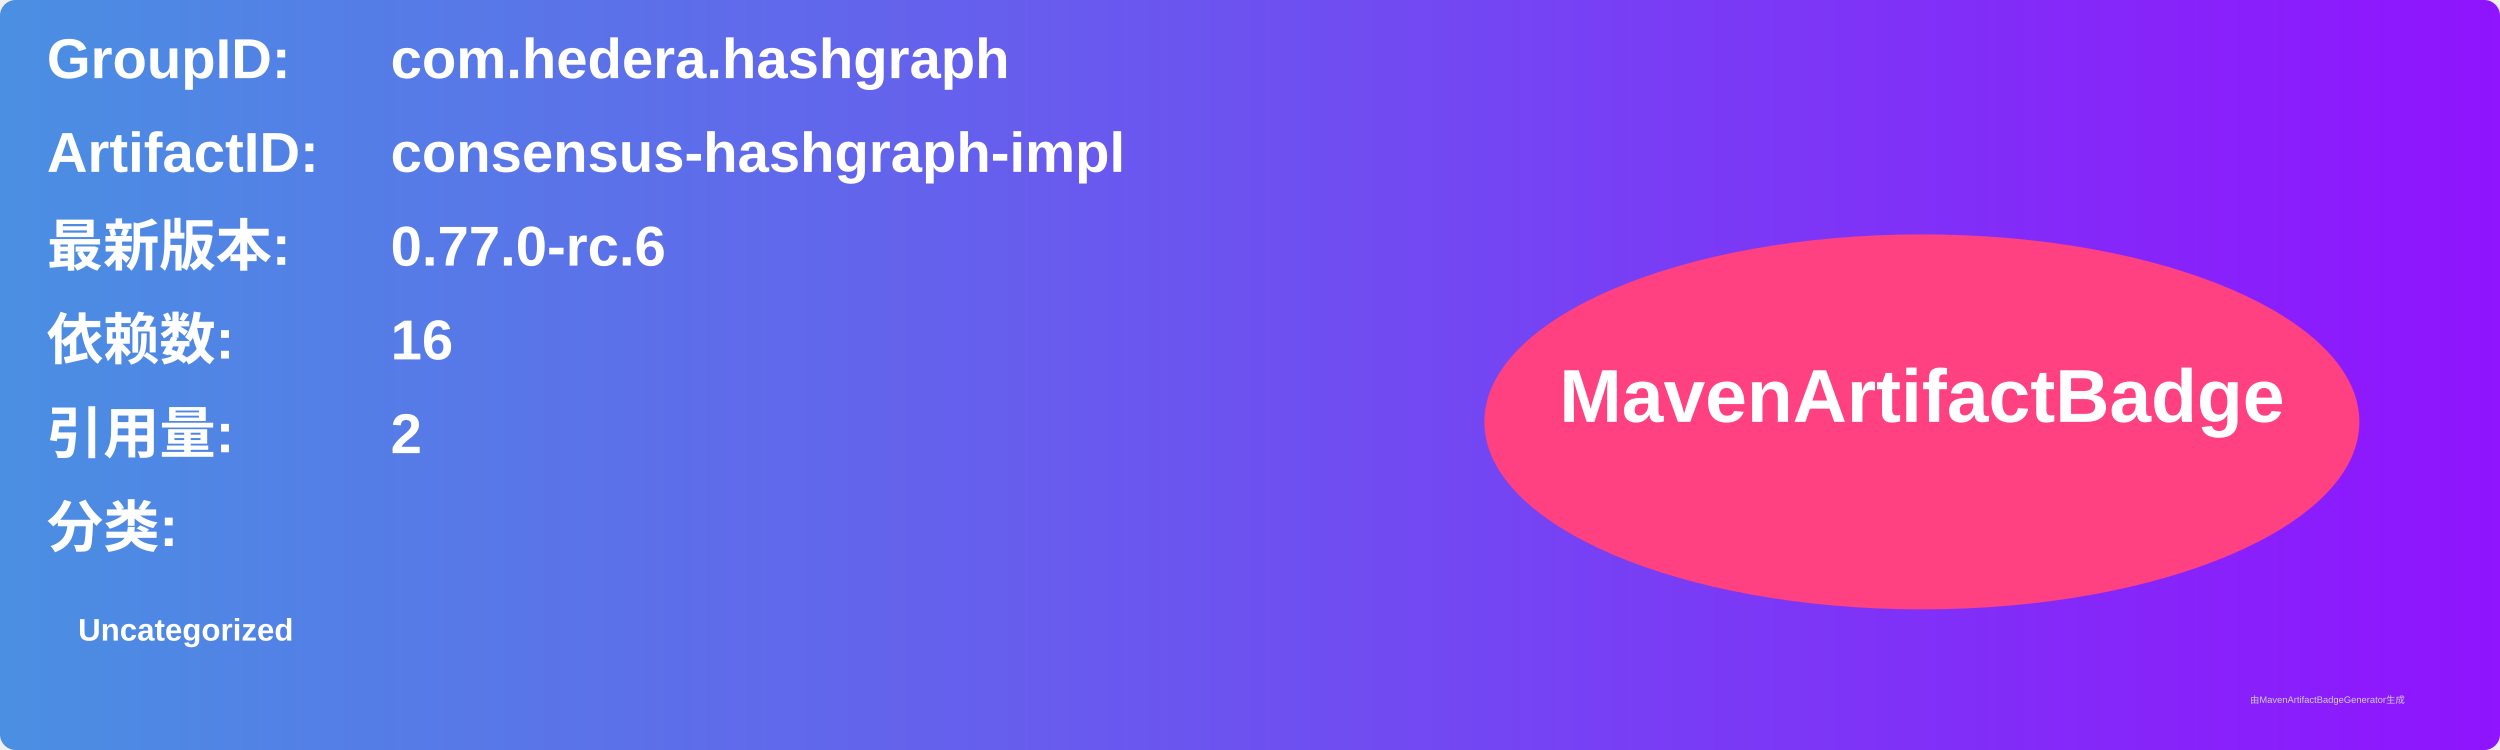
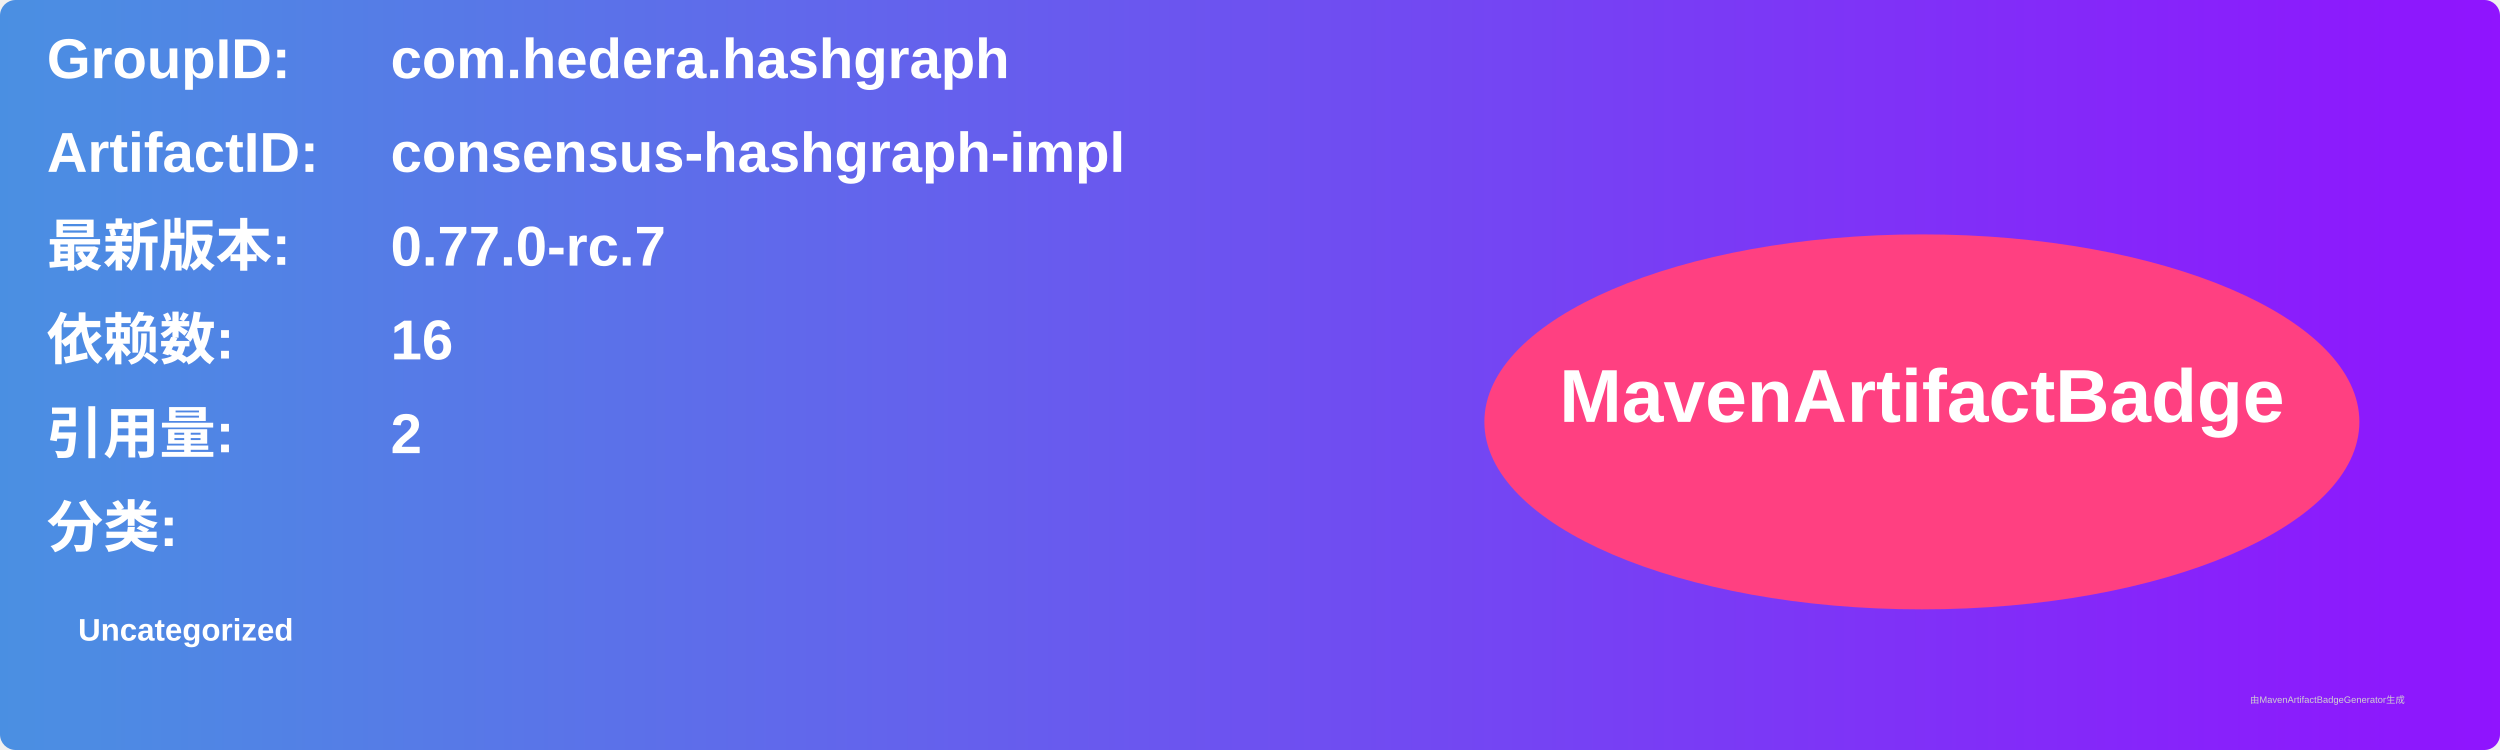
<svg xmlns="http://www.w3.org/2000/svg" width="800" height="240" viewBox="0 0 800 240">
  <linearGradient id="grad" x1="0%" y1="0%" x2="100%" y2="0%">
    <stop offset="0%" stop-color="#4a90e2" />
    <stop offset="100%" stop-color="#9013fe" />
  </linearGradient>
  <rect width="100%" height="100%" rx="5" ry="5" fill="url(#grad)" />
  <g transform="translate(15, 15)">
    <text x="0" y="10" font-family="Arial" font-size="18" fill="white" font-weight="bold" width="260">GroupID:</text>
    <text x="110" y="10" font-family="Arial" font-size="18" fill="white" font-weight="bold" width="460">com.hedera.hashgraph</text>
    <text x="0" y="40" font-family="Arial" font-size="18" fill="white" font-weight="bold" width="260">ArtifactID:</text>
    <text x="110" y="40" font-family="Arial" font-size="18" fill="white" font-weight="bold" width="460">consensus-hashgraph-impl</text>
    <text x="0" y="70" font-family="Arial" font-size="18" fill="white" font-weight="bold">最新版本:</text>
    <text x="110" y="70" font-family="Arial" font-size="18" fill="white" font-weight="bold">
-       <tspan font-weight="bold">0.77.0-rc.6</tspan>
+       <tspan font-weight="bold">0.77.0-rc.7</tspan>
    </text>
    <text x="0" y="100" font-family="Arial" font-size="18" fill="white" font-weight="bold">依赖数: </text>
    <text x="110" y="100" font-family="Arial" font-size="18" fill="white">
      <tspan font-weight="bold">16</tspan>
    </text>
    <text x="0" y="130" font-family="Arial" font-size="18" fill="white" font-weight="bold">引用量: </text>
    <text x="110" y="130" font-family="Arial" font-size="18" fill="white">
      <tspan font-weight="bold">2</tspan>
    </text>
    <text x="0" y="160" font-family="Arial" font-size="18" fill="white" font-weight="bold">分类:</text>
    <text x="10" y="190" font-family="Arial" font-size="10" fill="white">
      <tspan font-weight="bold">Uncategorized</tspan>
    </text>
    <ellipse cx="600" cy="120" rx="140" ry="60" fill="#ff4081" />
    <text x="600" y="120" text-anchor="middle" font-family="Arial" font-size="24" fill="white" font-weight="bold">MavenArtifactBadge</text>
  </g>
  <text x="720" y="225" font-family="Arial" font-size="3" fill="#d0d0d0">由MavenArtifactBadgeGenerator生成</text>
</svg>
